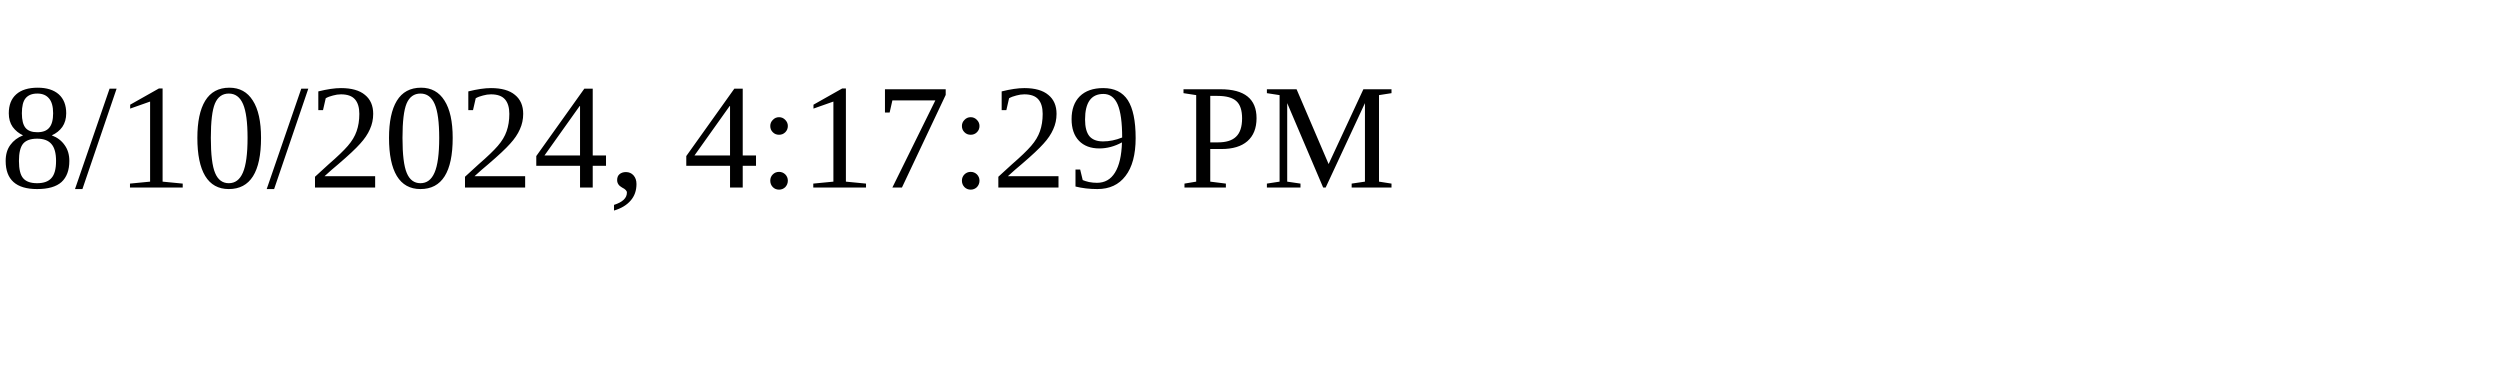
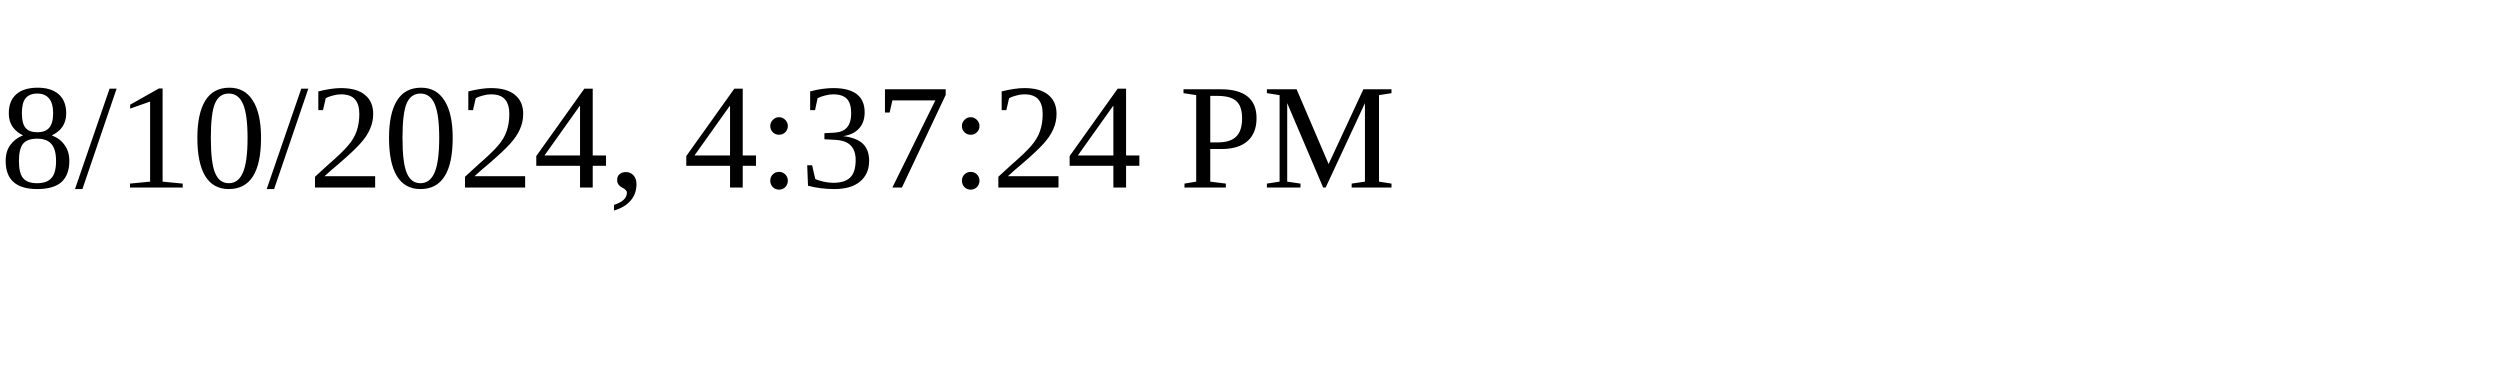
<svg xmlns="http://www.w3.org/2000/svg" height="30" width="200">
-   <text x="0" y="15">8/10/2024, 4:17:29 PM</text>
+   <text x="0" y="15">8/10/2024, 4:37:24 PM</text>
</svg>
